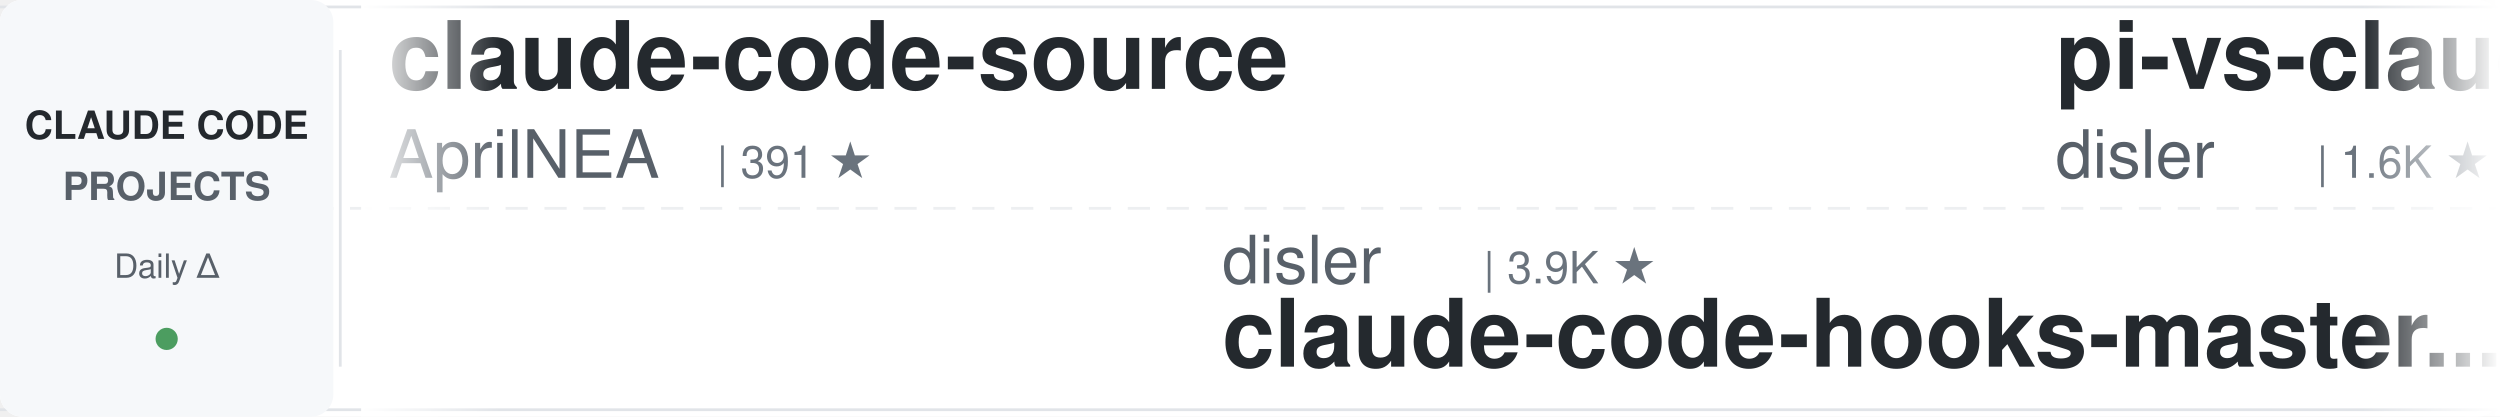
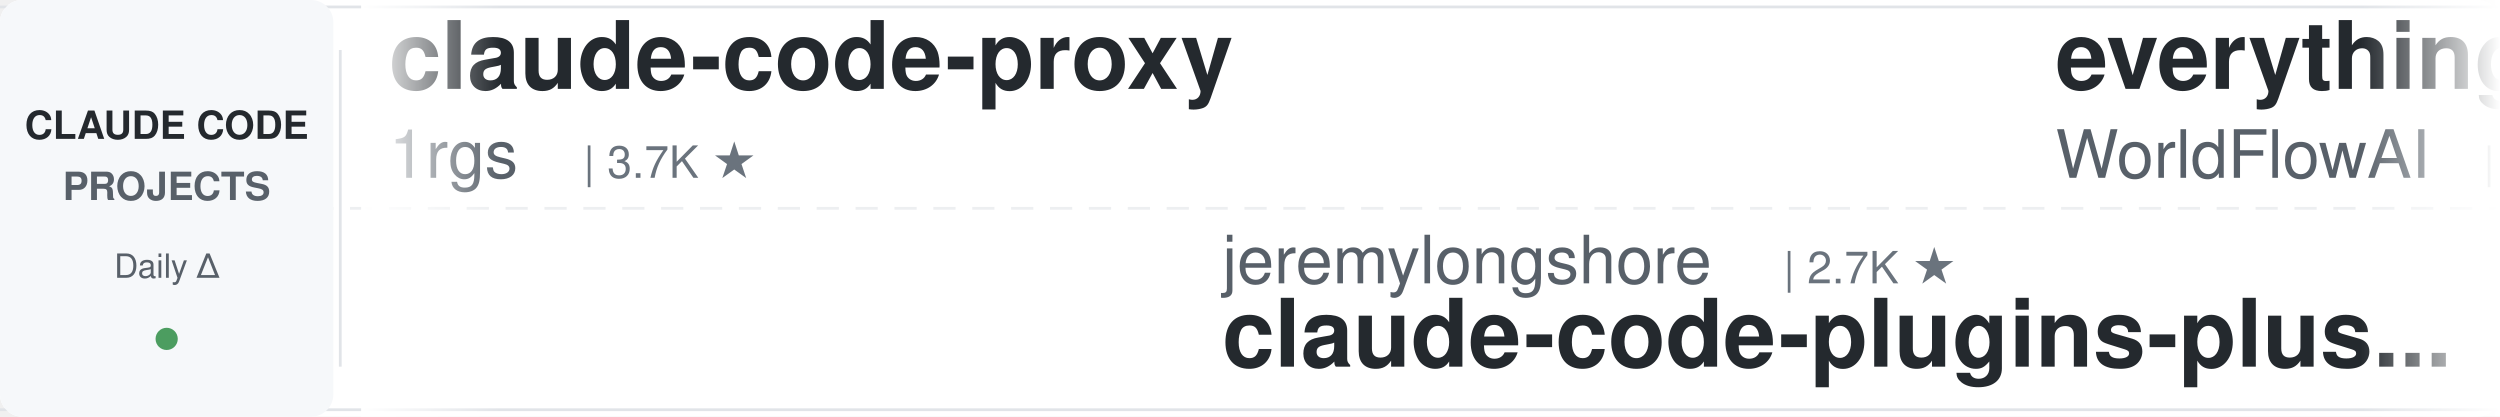
<svg xmlns="http://www.w3.org/2000/svg" width="900" height="150">
  <defs>
    <linearGradient id="leftFade" x1="0%" y1="0%" x2="100%" y2="0%">
      <stop offset="0%" style="stop-color:#ffffff;stop-opacity:1" />
      <stop offset="100%" style="stop-color:#ffffff;stop-opacity:0" />
    </linearGradient>
    <linearGradient id="rightFade" x1="0%" y1="0%" x2="100%" y2="0%">
      <stop offset="0%" style="stop-color:#ffffff;stop-opacity:0" />
      <stop offset="100%" style="stop-color:#ffffff;stop-opacity:1" />
    </linearGradient>
  </defs>
  <rect width="900" height="150" fill="#ffffff" rx="8" />
  <rect x="0" y="2" width="900" height="1" fill="#e1e4e8" />
  <rect x="0" y="147" width="900" height="1" fill="#e1e4e8" />
  <line x1="0" y1="75" x2="900" y2="75" stroke="#e1e4e8" stroke-width="1" stroke-dasharray="8 6" opacity="0.6" />
  <rect x="0" y="0" width="120" height="150" fill="#f6f8fa" rx="8" />
  <text x="60" y="50" font-family="-apple-system, BlinkMacSystemFont, 'Segoe UI', Helvetica, Arial, sans-serif" font-size="14" font-weight="600" fill="#24292e" text-anchor="middle">CLAUDE CODE</text>
  <text x="60" y="72" font-family="-apple-system, BlinkMacSystemFont, 'Segoe UI', Helvetica, Arial, sans-serif" font-size="14" font-weight="600" fill="#586069" text-anchor="middle">PROJECTS</text>
  <text x="60" y="100" font-family="-apple-system, BlinkMacSystemFont, 'Segoe UI', Helvetica, Arial, sans-serif" font-size="12" font-weight="500" fill="#586069" text-anchor="middle">Daily Δ</text>
  <circle cx="60" cy="122" r="4" fill="#22863a" opacity="0.8" />
  <rect x="122" y="18" width="1" height="114" fill="#e1e4e8" />
  <clipPath id="tickerClip">
    <rect x="130" y="0" width="770" height="150" />
  </clipPath>
  <g clip-path="url(#tickerClip)">
    <g id="tickerItems">
      <animateTransform attributeName="transform" attributeType="XML" type="translate" from="0 0" to="-3000 0" dur="54s" repeatCount="indefinite" />
      <g transform="translate(0, 0)">
-         <text x="140" y="32" font-family="-apple-system, BlinkMacSystemFont, 'Segoe UI', Helvetica, Arial, sans-serif" font-size="34" font-weight="600" fill="#24292e">claude-code-source</text>
-         <text x="140" y="64" font-family="-apple-system, BlinkMacSystemFont, 'Segoe UI', Helvetica, Arial, sans-serif" font-size="24" font-weight="400" fill="#586069">AprilNEA</text>
-         <text x="258" y="64" font-family="-apple-system, BlinkMacSystemFont, 'Segoe UI', Helvetica, Arial, sans-serif" font-size="16" font-weight="500" fill="#6a737d">| 391 ★</text>
+         <text x="140" y="32" font-family="-apple-system, BlinkMacSystemFont, 'Segoe UI', Helvetica, Arial, sans-serif" font-size="34" font-weight="600" fill="#24292e">claude-code-proxy</text>
+         <text x="140" y="64" font-family="-apple-system, BlinkMacSystemFont, 'Segoe UI', Helvetica, Arial, sans-serif" font-size="24" font-weight="400" fill="#586069">1rgs</text>
+         <text x="210" y="64" font-family="-apple-system, BlinkMacSystemFont, 'Segoe UI', Helvetica, Arial, sans-serif" font-size="16" font-weight="500" fill="#6a737d">| 3.7K ★</text>
      </g>
      <g transform="translate(300, 0)">
-         <text x="140" y="102" font-family="-apple-system, BlinkMacSystemFont, 'Segoe UI', Helvetica, Arial, sans-serif" font-size="24" font-weight="400" fill="#586069">disler</text>
-         <text x="234" y="102" font-family="-apple-system, BlinkMacSystemFont, 'Segoe UI', Helvetica, Arial, sans-serif" font-size="16" font-weight="500" fill="#6a737d">| 3.9K ★</text>
-         <text x="140" y="132" font-family="-apple-system, BlinkMacSystemFont, 'Segoe UI', Helvetica, Arial, sans-serif" font-size="34" font-weight="600" fill="#24292e">claude-code-hooks-master...</text>
+         <text x="140" y="102" font-family="-apple-system, BlinkMacSystemFont, 'Segoe UI', Helvetica, Arial, sans-serif" font-size="24" font-weight="400" fill="#586069">jeremylongshore</text>
+         <text x="342" y="102" font-family="-apple-system, BlinkMacSystemFont, 'Segoe UI', Helvetica, Arial, sans-serif" font-size="16" font-weight="500" fill="#6a737d">| 2.7K ★</text>
+         <text x="140" y="132" font-family="-apple-system, BlinkMacSystemFont, 'Segoe UI', Helvetica, Arial, sans-serif" font-size="34" font-weight="600" fill="#24292e">claude-code-plugins-plus...</text>
      </g>
      <g transform="translate(600, 0)">
-         <text x="140" y="32" font-family="-apple-system, BlinkMacSystemFont, 'Segoe UI', Helvetica, Arial, sans-serif" font-size="34" font-weight="600" fill="#24292e">pi-vs-claude-code</text>
-         <text x="140" y="64" font-family="-apple-system, BlinkMacSystemFont, 'Segoe UI', Helvetica, Arial, sans-serif" font-size="24" font-weight="400" fill="#586069">disler</text>
-         <text x="234" y="64" font-family="-apple-system, BlinkMacSystemFont, 'Segoe UI', Helvetica, Arial, sans-serif" font-size="16" font-weight="500" fill="#6a737d">| 1.6K ★</text>
-       </g>
-       <g transform="translate(900, 0)">
-         <text x="140" y="102" font-family="-apple-system, BlinkMacSystemFont, 'Segoe UI', Helvetica, Arial, sans-serif" font-size="24" font-weight="400" fill="#586069">SeemSeam</text>
-         <text x="258" y="102" font-family="-apple-system, BlinkMacSystemFont, 'Segoe UI', Helvetica, Arial, sans-serif" font-size="16" font-weight="500" fill="#6a737d">| 3.4K ★</text>
-         <text x="140" y="132" font-family="-apple-system, BlinkMacSystemFont, 'Segoe UI', Helvetica, Arial, sans-serif" font-size="34" font-weight="600" fill="#24292e">claude_codex_bridge</text>
-       </g>
-       <g transform="translate(1200, 0)">
-         <text x="140" y="32" font-family="-apple-system, BlinkMacSystemFont, 'Segoe UI', Helvetica, Arial, sans-serif" font-size="34" font-weight="600" fill="#24292e">claude-code-video-toolki...</text>
-         <text x="140" y="64" font-family="-apple-system, BlinkMacSystemFont, 'Segoe UI', Helvetica, Arial, sans-serif" font-size="24" font-weight="400" fill="#586069">digitalsamba</text>
-         <text x="306" y="64" font-family="-apple-system, BlinkMacSystemFont, 'Segoe UI', Helvetica, Arial, sans-serif" font-size="16" font-weight="500" fill="#6a737d">| 2.0K ★</text>
-       </g>
-       <g transform="translate(1500, 0)">
-         <text x="140" y="102" font-family="-apple-system, BlinkMacSystemFont, 'Segoe UI', Helvetica, Arial, sans-serif" font-size="24" font-weight="400" fill="#586069">diet103</text>
-         <text x="246" y="102" font-family="-apple-system, BlinkMacSystemFont, 'Segoe UI', Helvetica, Arial, sans-serif" font-size="16" font-weight="500" fill="#6a737d">| 10.0K ★</text>
-         <text x="140" y="132" font-family="-apple-system, BlinkMacSystemFont, 'Segoe UI', Helvetica, Arial, sans-serif" font-size="34" font-weight="600" fill="#24292e">claude-code-infrastructu...</text>
-       </g>
-       <g transform="translate(1800, 0)">
-         <text x="140" y="32" font-family="-apple-system, BlinkMacSystemFont, 'Segoe UI', Helvetica, Arial, sans-serif" font-size="34" font-weight="600" fill="#24292e">claude-code-reverse</text>
-         <text x="140" y="64" font-family="-apple-system, BlinkMacSystemFont, 'Segoe UI', Helvetica, Arial, sans-serif" font-size="24" font-weight="400" fill="#586069">Yuyz0112</text>
-         <text x="258" y="64" font-family="-apple-system, BlinkMacSystemFont, 'Segoe UI', Helvetica, Arial, sans-serif" font-size="16" font-weight="500" fill="#6a737d">| 2.4K ★</text>
-       </g>
-       <g transform="translate(2100, 0)">
-         <text x="140" y="102" font-family="-apple-system, BlinkMacSystemFont, 'Segoe UI', Helvetica, Arial, sans-serif" font-size="24" font-weight="400" fill="#586069">ccplugins</text>
-         <text x="270" y="102" font-family="-apple-system, BlinkMacSystemFont, 'Segoe UI', Helvetica, Arial, sans-serif" font-size="16" font-weight="500" fill="#6a737d">| 922 ★</text>
-         <text x="140" y="132" font-family="-apple-system, BlinkMacSystemFont, 'Segoe UI', Helvetica, Arial, sans-serif" font-size="34" font-weight="600" fill="#24292e">awesome-claude-code-plug...</text>
-       </g>
-       <g transform="translate(2400, 0)">
        <text x="140" y="32" font-family="-apple-system, BlinkMacSystemFont, 'Segoe UI', Helvetica, Arial, sans-serif" font-size="34" font-weight="600" fill="#24292e">everything-claude-code</text>
        <text x="140" y="64" font-family="-apple-system, BlinkMacSystemFont, 'Segoe UI', Helvetica, Arial, sans-serif" font-size="24" font-weight="400" fill="#586069">WorldFlowAI</text>
        <text x="294" y="64" font-family="-apple-system, BlinkMacSystemFont, 'Segoe UI', Helvetica, Arial, sans-serif" font-size="16" font-weight="500" fill="#6a737d">| 1.6K ★</text>
      </g>
+       <g transform="translate(900, 0)">
+         <text x="140" y="102" font-family="-apple-system, BlinkMacSystemFont, 'Segoe UI', Helvetica, Arial, sans-serif" font-size="24" font-weight="400" fill="#586069">repowise-dev</text>
+         <text x="306" y="102" font-family="-apple-system, BlinkMacSystemFont, 'Segoe UI', Helvetica, Arial, sans-serif" font-size="16" font-weight="500" fill="#6a737d">| 1.2K ★</text>
+         <text x="140" y="132" font-family="-apple-system, BlinkMacSystemFont, 'Segoe UI', Helvetica, Arial, sans-serif" font-size="34" font-weight="600" fill="#24292e">claude-code-prompts</text>
+       </g>
+       <g transform="translate(1200, 0)">
+         <text x="140" y="32" font-family="-apple-system, BlinkMacSystemFont, 'Segoe UI', Helvetica, Arial, sans-serif" font-size="34" font-weight="600" fill="#24292e">claude-code-system-promp...</text>
+         <text x="140" y="64" font-family="-apple-system, BlinkMacSystemFont, 'Segoe UI', Helvetica, Arial, sans-serif" font-size="24" font-weight="400" fill="#586069">Piebald-AI</text>
+         <text x="282" y="64" font-family="-apple-system, BlinkMacSystemFont, 'Segoe UI', Helvetica, Arial, sans-serif" font-size="16" font-weight="500" fill="#6a737d">| 12.4K ★</text>
+       </g>
+       <g transform="translate(1500, 0)">
+         <text x="140" y="102" font-family="-apple-system, BlinkMacSystemFont, 'Segoe UI', Helvetica, Arial, sans-serif" font-size="24" font-weight="400" fill="#586069">Njengah</text>
+         <text x="246" y="102" font-family="-apple-system, BlinkMacSystemFont, 'Segoe UI', Helvetica, Arial, sans-serif" font-size="16" font-weight="500" fill="#6a737d">| 1.9K ★</text>
+         <text x="140" y="132" font-family="-apple-system, BlinkMacSystemFont, 'Segoe UI', Helvetica, Arial, sans-serif" font-size="34" font-weight="600" fill="#24292e">claude-code-cheat-sheet</text>
+       </g>
+       <g transform="translate(1800, 0)">
+         <text x="140" y="32" font-family="-apple-system, BlinkMacSystemFont, 'Segoe UI', Helvetica, Arial, sans-serif" font-size="34" font-weight="600" fill="#24292e">claude-code-analysis</text>
+         <text x="140" y="64" font-family="-apple-system, BlinkMacSystemFont, 'Segoe UI', Helvetica, Arial, sans-serif" font-size="24" font-weight="400" fill="#586069">liuup</text>
+         <text x="222" y="64" font-family="-apple-system, BlinkMacSystemFont, 'Segoe UI', Helvetica, Arial, sans-serif" font-size="16" font-weight="500" fill="#6a737d">| 3.8K ★</text>
+       </g>
+       <g transform="translate(2100, 0)">
+         <text x="140" y="102" font-family="-apple-system, BlinkMacSystemFont, 'Segoe UI', Helvetica, Arial, sans-serif" font-size="24" font-weight="400" fill="#586069">Windy3f3f3f3f</text>
+         <text x="318" y="102" font-family="-apple-system, BlinkMacSystemFont, 'Segoe UI', Helvetica, Arial, sans-serif" font-size="16" font-weight="500" fill="#6a737d">| 2.6K ★</text>
+         <text x="140" y="132" font-family="-apple-system, BlinkMacSystemFont, 'Segoe UI', Helvetica, Arial, sans-serif" font-size="34" font-weight="600" fill="#24292e">claude-code-from-scratch</text>
+       </g>
+       <g transform="translate(2400, 0)">
+         <text x="140" y="32" font-family="-apple-system, BlinkMacSystemFont, 'Segoe UI', Helvetica, Arial, sans-serif" font-size="34" font-weight="600" fill="#24292e">oh-my-claudecode</text>
+         <text x="140" y="64" font-family="-apple-system, BlinkMacSystemFont, 'Segoe UI', Helvetica, Arial, sans-serif" font-size="24" font-weight="400" fill="#586069">Yeachan-Heo</text>
+         <text x="294" y="64" font-family="-apple-system, BlinkMacSystemFont, 'Segoe UI', Helvetica, Arial, sans-serif" font-size="16" font-weight="500" fill="#6a737d">| 38.8K ★</text>
+       </g>
      <g transform="translate(2700, 0)">
-         <text x="140" y="102" font-family="-apple-system, BlinkMacSystemFont, 'Segoe UI', Helvetica, Arial, sans-serif" font-size="24" font-weight="400" fill="#586069">shareAI-lab</text>
-         <text x="294" y="102" font-family="-apple-system, BlinkMacSystemFont, 'Segoe UI', Helvetica, Arial, sans-serif" font-size="16" font-weight="500" fill="#6a737d">| 75.0K ★</text>
-         <text x="140" y="132" font-family="-apple-system, BlinkMacSystemFont, 'Segoe UI', Helvetica, Arial, sans-serif" font-size="34" font-weight="600" fill="#24292e">learn-claude-code</text>
+         <text x="140" y="102" font-family="-apple-system, BlinkMacSystemFont, 'Segoe UI', Helvetica, Arial, sans-serif" font-size="24" font-weight="400" fill="#586069">Windy3f3f3f3f</text>
+         <text x="318" y="102" font-family="-apple-system, BlinkMacSystemFont, 'Segoe UI', Helvetica, Arial, sans-serif" font-size="16" font-weight="500" fill="#6a737d">| 3.5K ★</text>
+         <text x="140" y="132" font-family="-apple-system, BlinkMacSystemFont, 'Segoe UI', Helvetica, Arial, sans-serif" font-size="34" font-weight="600" fill="#24292e">how-claude-code-works</text>
      </g>
      <g transform="translate(3000, 0)">
-         <text x="140" y="32" font-family="-apple-system, BlinkMacSystemFont, 'Segoe UI', Helvetica, Arial, sans-serif" font-size="34" font-weight="600" fill="#24292e">claude-code-source</text>
-         <text x="140" y="64" font-family="-apple-system, BlinkMacSystemFont, 'Segoe UI', Helvetica, Arial, sans-serif" font-size="24" font-weight="400" fill="#586069">AprilNEA</text>
-         <text x="258" y="64" font-family="-apple-system, BlinkMacSystemFont, 'Segoe UI', Helvetica, Arial, sans-serif" font-size="16" font-weight="500" fill="#6a737d">| 391 ★</text>
+         <text x="140" y="32" font-family="-apple-system, BlinkMacSystemFont, 'Segoe UI', Helvetica, Arial, sans-serif" font-size="34" font-weight="600" fill="#24292e">claude-code-proxy</text>
+         <text x="140" y="64" font-family="-apple-system, BlinkMacSystemFont, 'Segoe UI', Helvetica, Arial, sans-serif" font-size="24" font-weight="400" fill="#586069">1rgs</text>
+         <text x="210" y="64" font-family="-apple-system, BlinkMacSystemFont, 'Segoe UI', Helvetica, Arial, sans-serif" font-size="16" font-weight="500" fill="#6a737d">| 3.7K ★</text>
      </g>
      <g transform="translate(3300, 0)">
-         <text x="140" y="102" font-family="-apple-system, BlinkMacSystemFont, 'Segoe UI', Helvetica, Arial, sans-serif" font-size="24" font-weight="400" fill="#586069">disler</text>
-         <text x="234" y="102" font-family="-apple-system, BlinkMacSystemFont, 'Segoe UI', Helvetica, Arial, sans-serif" font-size="16" font-weight="500" fill="#6a737d">| 3.9K ★</text>
-         <text x="140" y="132" font-family="-apple-system, BlinkMacSystemFont, 'Segoe UI', Helvetica, Arial, sans-serif" font-size="34" font-weight="600" fill="#24292e">claude-code-hooks-master...</text>
+         <text x="140" y="102" font-family="-apple-system, BlinkMacSystemFont, 'Segoe UI', Helvetica, Arial, sans-serif" font-size="24" font-weight="400" fill="#586069">jeremylongshore</text>
+         <text x="342" y="102" font-family="-apple-system, BlinkMacSystemFont, 'Segoe UI', Helvetica, Arial, sans-serif" font-size="16" font-weight="500" fill="#6a737d">| 2.7K ★</text>
+         <text x="140" y="132" font-family="-apple-system, BlinkMacSystemFont, 'Segoe UI', Helvetica, Arial, sans-serif" font-size="34" font-weight="600" fill="#24292e">claude-code-plugins-plus...</text>
      </g>
      <g transform="translate(3600, 0)">
-         <text x="140" y="32" font-family="-apple-system, BlinkMacSystemFont, 'Segoe UI', Helvetica, Arial, sans-serif" font-size="34" font-weight="600" fill="#24292e">pi-vs-claude-code</text>
-         <text x="140" y="64" font-family="-apple-system, BlinkMacSystemFont, 'Segoe UI', Helvetica, Arial, sans-serif" font-size="24" font-weight="400" fill="#586069">disler</text>
-         <text x="234" y="64" font-family="-apple-system, BlinkMacSystemFont, 'Segoe UI', Helvetica, Arial, sans-serif" font-size="16" font-weight="500" fill="#6a737d">| 1.6K ★</text>
+         <text x="140" y="32" font-family="-apple-system, BlinkMacSystemFont, 'Segoe UI', Helvetica, Arial, sans-serif" font-size="34" font-weight="600" fill="#24292e">everything-claude-code</text>
+         <text x="140" y="64" font-family="-apple-system, BlinkMacSystemFont, 'Segoe UI', Helvetica, Arial, sans-serif" font-size="24" font-weight="400" fill="#586069">WorldFlowAI</text>
+         <text x="294" y="64" font-family="-apple-system, BlinkMacSystemFont, 'Segoe UI', Helvetica, Arial, sans-serif" font-size="16" font-weight="500" fill="#6a737d">| 1.6K ★</text>
      </g>
      <g transform="translate(3900, 0)">
-         <text x="140" y="102" font-family="-apple-system, BlinkMacSystemFont, 'Segoe UI', Helvetica, Arial, sans-serif" font-size="24" font-weight="400" fill="#586069">SeemSeam</text>
-         <text x="258" y="102" font-family="-apple-system, BlinkMacSystemFont, 'Segoe UI', Helvetica, Arial, sans-serif" font-size="16" font-weight="500" fill="#6a737d">| 3.4K ★</text>
-         <text x="140" y="132" font-family="-apple-system, BlinkMacSystemFont, 'Segoe UI', Helvetica, Arial, sans-serif" font-size="34" font-weight="600" fill="#24292e">claude_codex_bridge</text>
+         <text x="140" y="102" font-family="-apple-system, BlinkMacSystemFont, 'Segoe UI', Helvetica, Arial, sans-serif" font-size="24" font-weight="400" fill="#586069">repowise-dev</text>
+         <text x="306" y="102" font-family="-apple-system, BlinkMacSystemFont, 'Segoe UI', Helvetica, Arial, sans-serif" font-size="16" font-weight="500" fill="#6a737d">| 1.2K ★</text>
+         <text x="140" y="132" font-family="-apple-system, BlinkMacSystemFont, 'Segoe UI', Helvetica, Arial, sans-serif" font-size="34" font-weight="600" fill="#24292e">claude-code-prompts</text>
      </g>
    </g>
  </g>
  <rect x="130" y="0" width="50" height="150" fill="url(#leftFade)" />
  <rect x="850" y="0" width="50" height="150" fill="url(#rightFade)" />
</svg>
